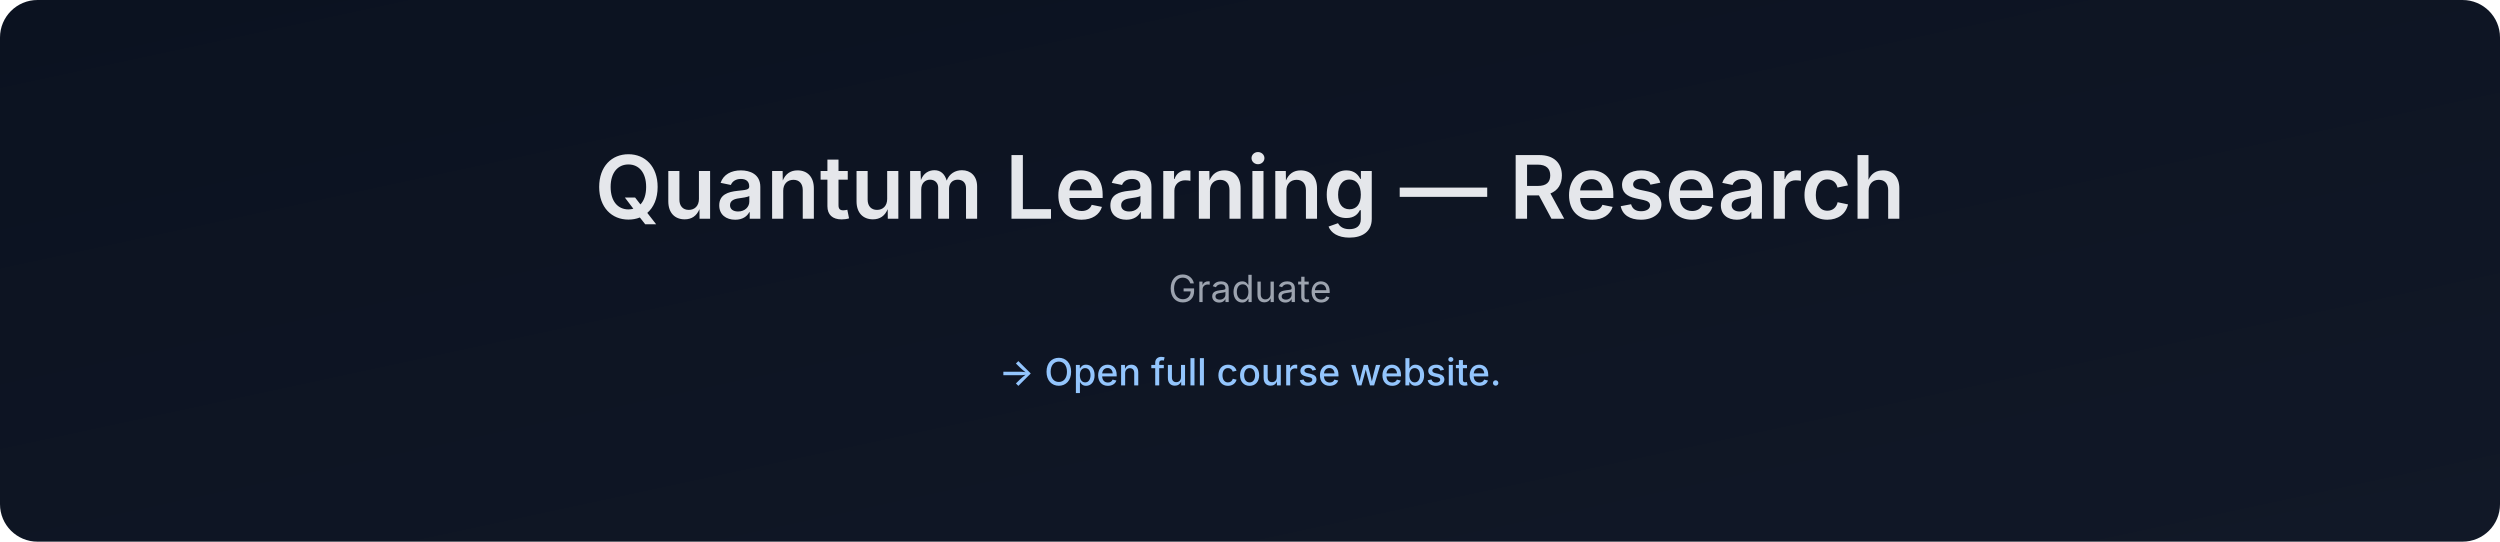
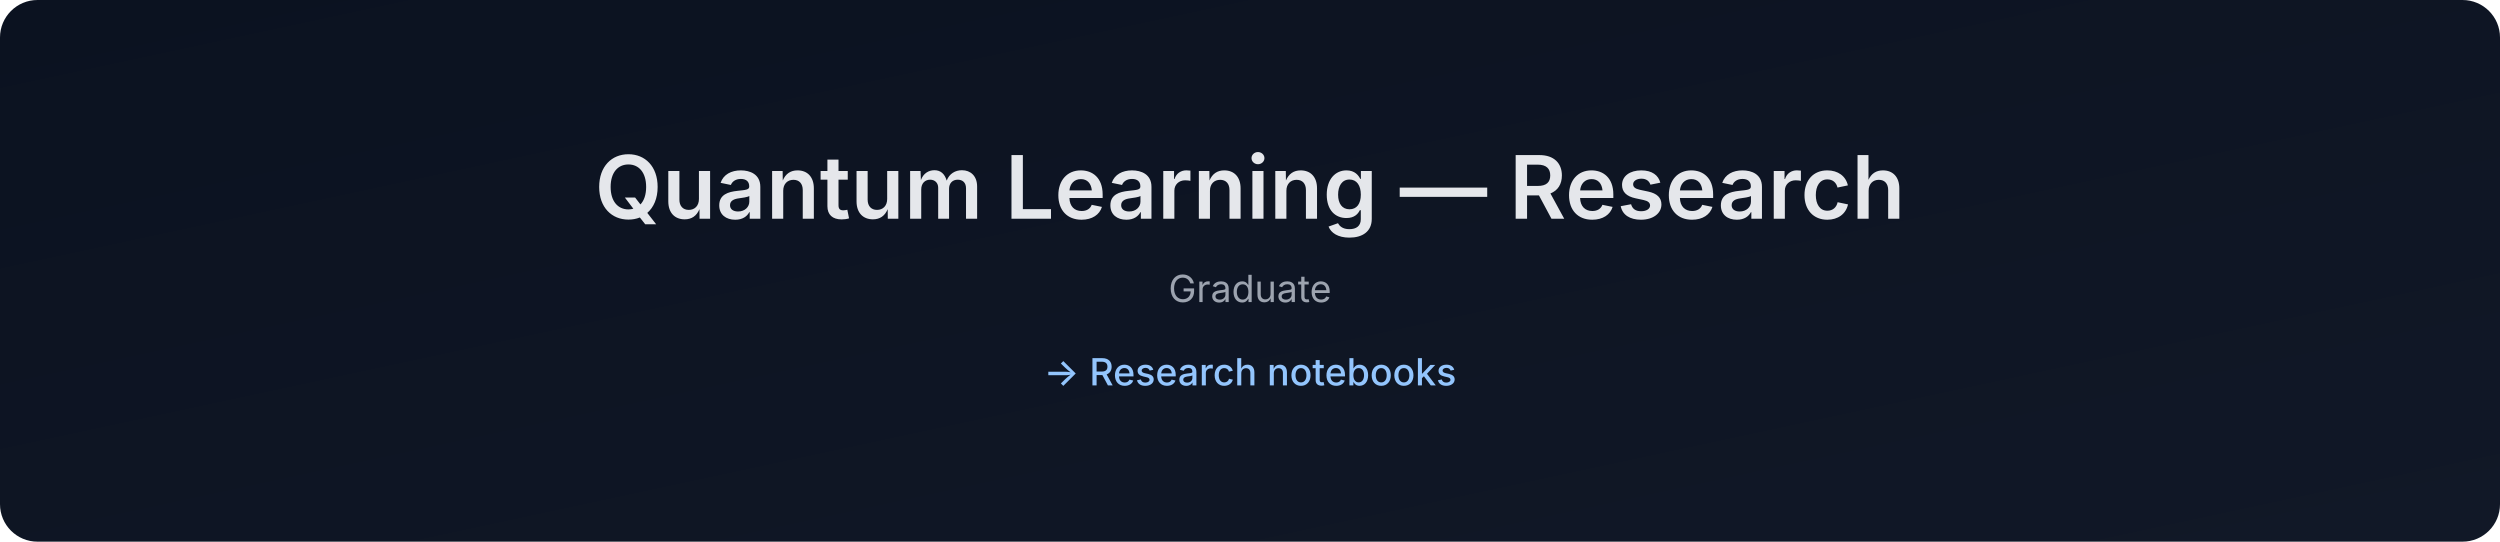
- <svg xmlns="http://www.w3.org/2000/svg" data-build="2026-01-07T23:49:42.820868Z" width="1200" height="260" viewBox="0 0 1200 260">
+ <svg xmlns="http://www.w3.org/2000/svg" data-build="2026-01-08T00:07:27.496993Z" width="1200" height="260" viewBox="0 0 1200 260">
  <defs>
    <linearGradient id="g" x1="0" x2="1" y1="0" y2="1">
      <stop offset="0%" stop-color="#0b1220" />
      <stop offset="100%" stop-color="#111827" />
    </linearGradient>
  </defs>
  <rect width="1200" height="260" rx="18" fill="url(#g)" />
  <text x="50%" y="105" text-anchor="middle" font-size="42" fill="#e5e7eb" font-family="Inter, Arial, sans-serif" font-weight="600">
    Quantum Learning — Research
  </text>
  <text x="50%" y="145" text-anchor="middle" font-size="18" fill="#9ca3af" font-family="Inter, Arial, sans-serif">
    Graduate
  </text>
  <text x="50%" y="185" text-anchor="middle" font-size="18" fill="#93c5fd" font-family="Inter, Arial, sans-serif" font-weight="500">
-     → Open full course website.
+     → Research notebooks
  </text>
</svg>
